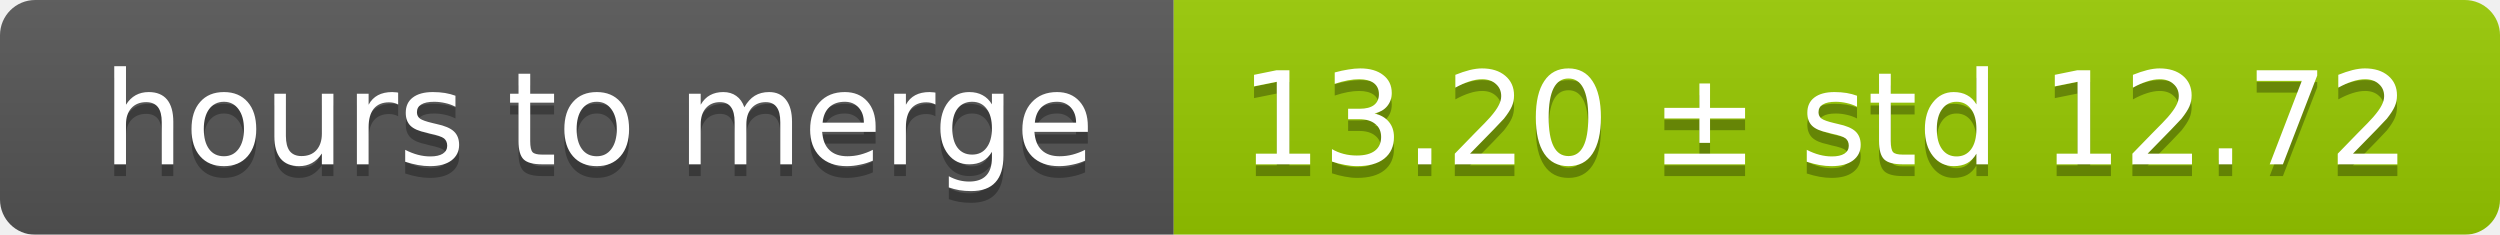
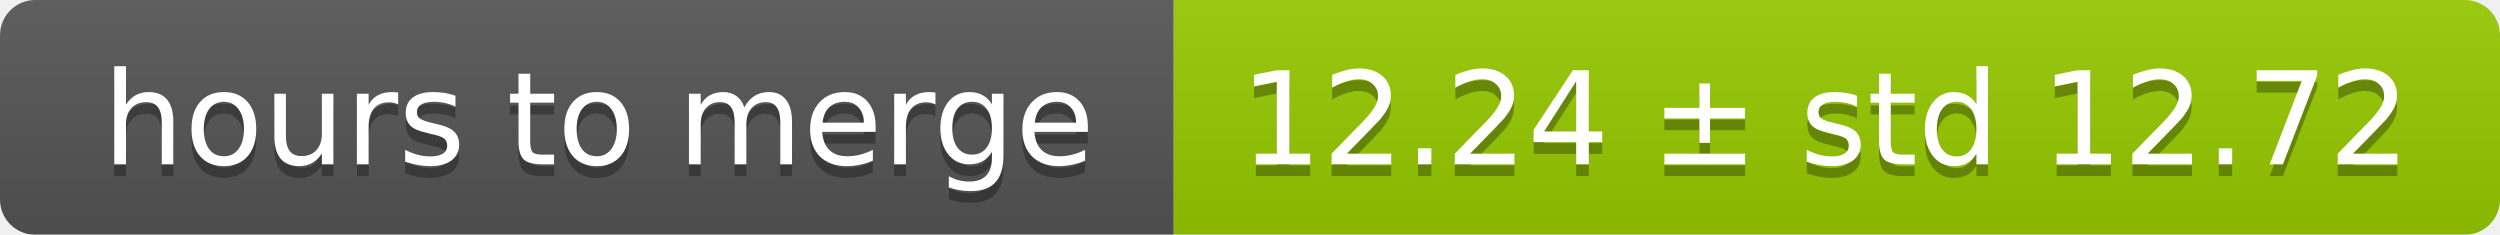
<svg xmlns="http://www.w3.org/2000/svg" width="213" height="20">
  <linearGradient id="smooth" x2="0" y2="100%">
    <stop offset="0" stop-color="#bbb" stop-opacity=".1" />
    <stop offset="1" stop-opacity=".1" />
  </linearGradient>
  <mask id="round">
    <rect width="213" height="20" rx="3" fill="#fff" />
  </mask>
  <g mask="url(#round)">
    <rect width="100" height="20" fill="#555" />
    <rect x="100" width="113" height="20" fill="#97ca00" />
    <rect width="213" height="20" fill="url(#smooth)" />
  </g>
  <g fill="#fff" text-anchor="middle" font-family="DejaVu Sans,Verdana,Geneva,sans-serif" font-size="11">
    <text x="51" y="15" fill="#010101" fill-opacity=".3">hours to merge</text>
    <text x="51" y="14">hours to merge</text>
-     <text x="155.5" y="15" fill="#010101" fill-opacity=".3">13.20 ± std 12.72</text>
-     <text x="155.5" y="14">13.20 ± std 12.72</text>
+     <text x="155.5" y="15" fill="#010101" fill-opacity=".3">12.24 ± std 12.72</text>
+     <text x="155.5" y="14">12.24 ± std 12.72</text>
  </g>
</svg>
